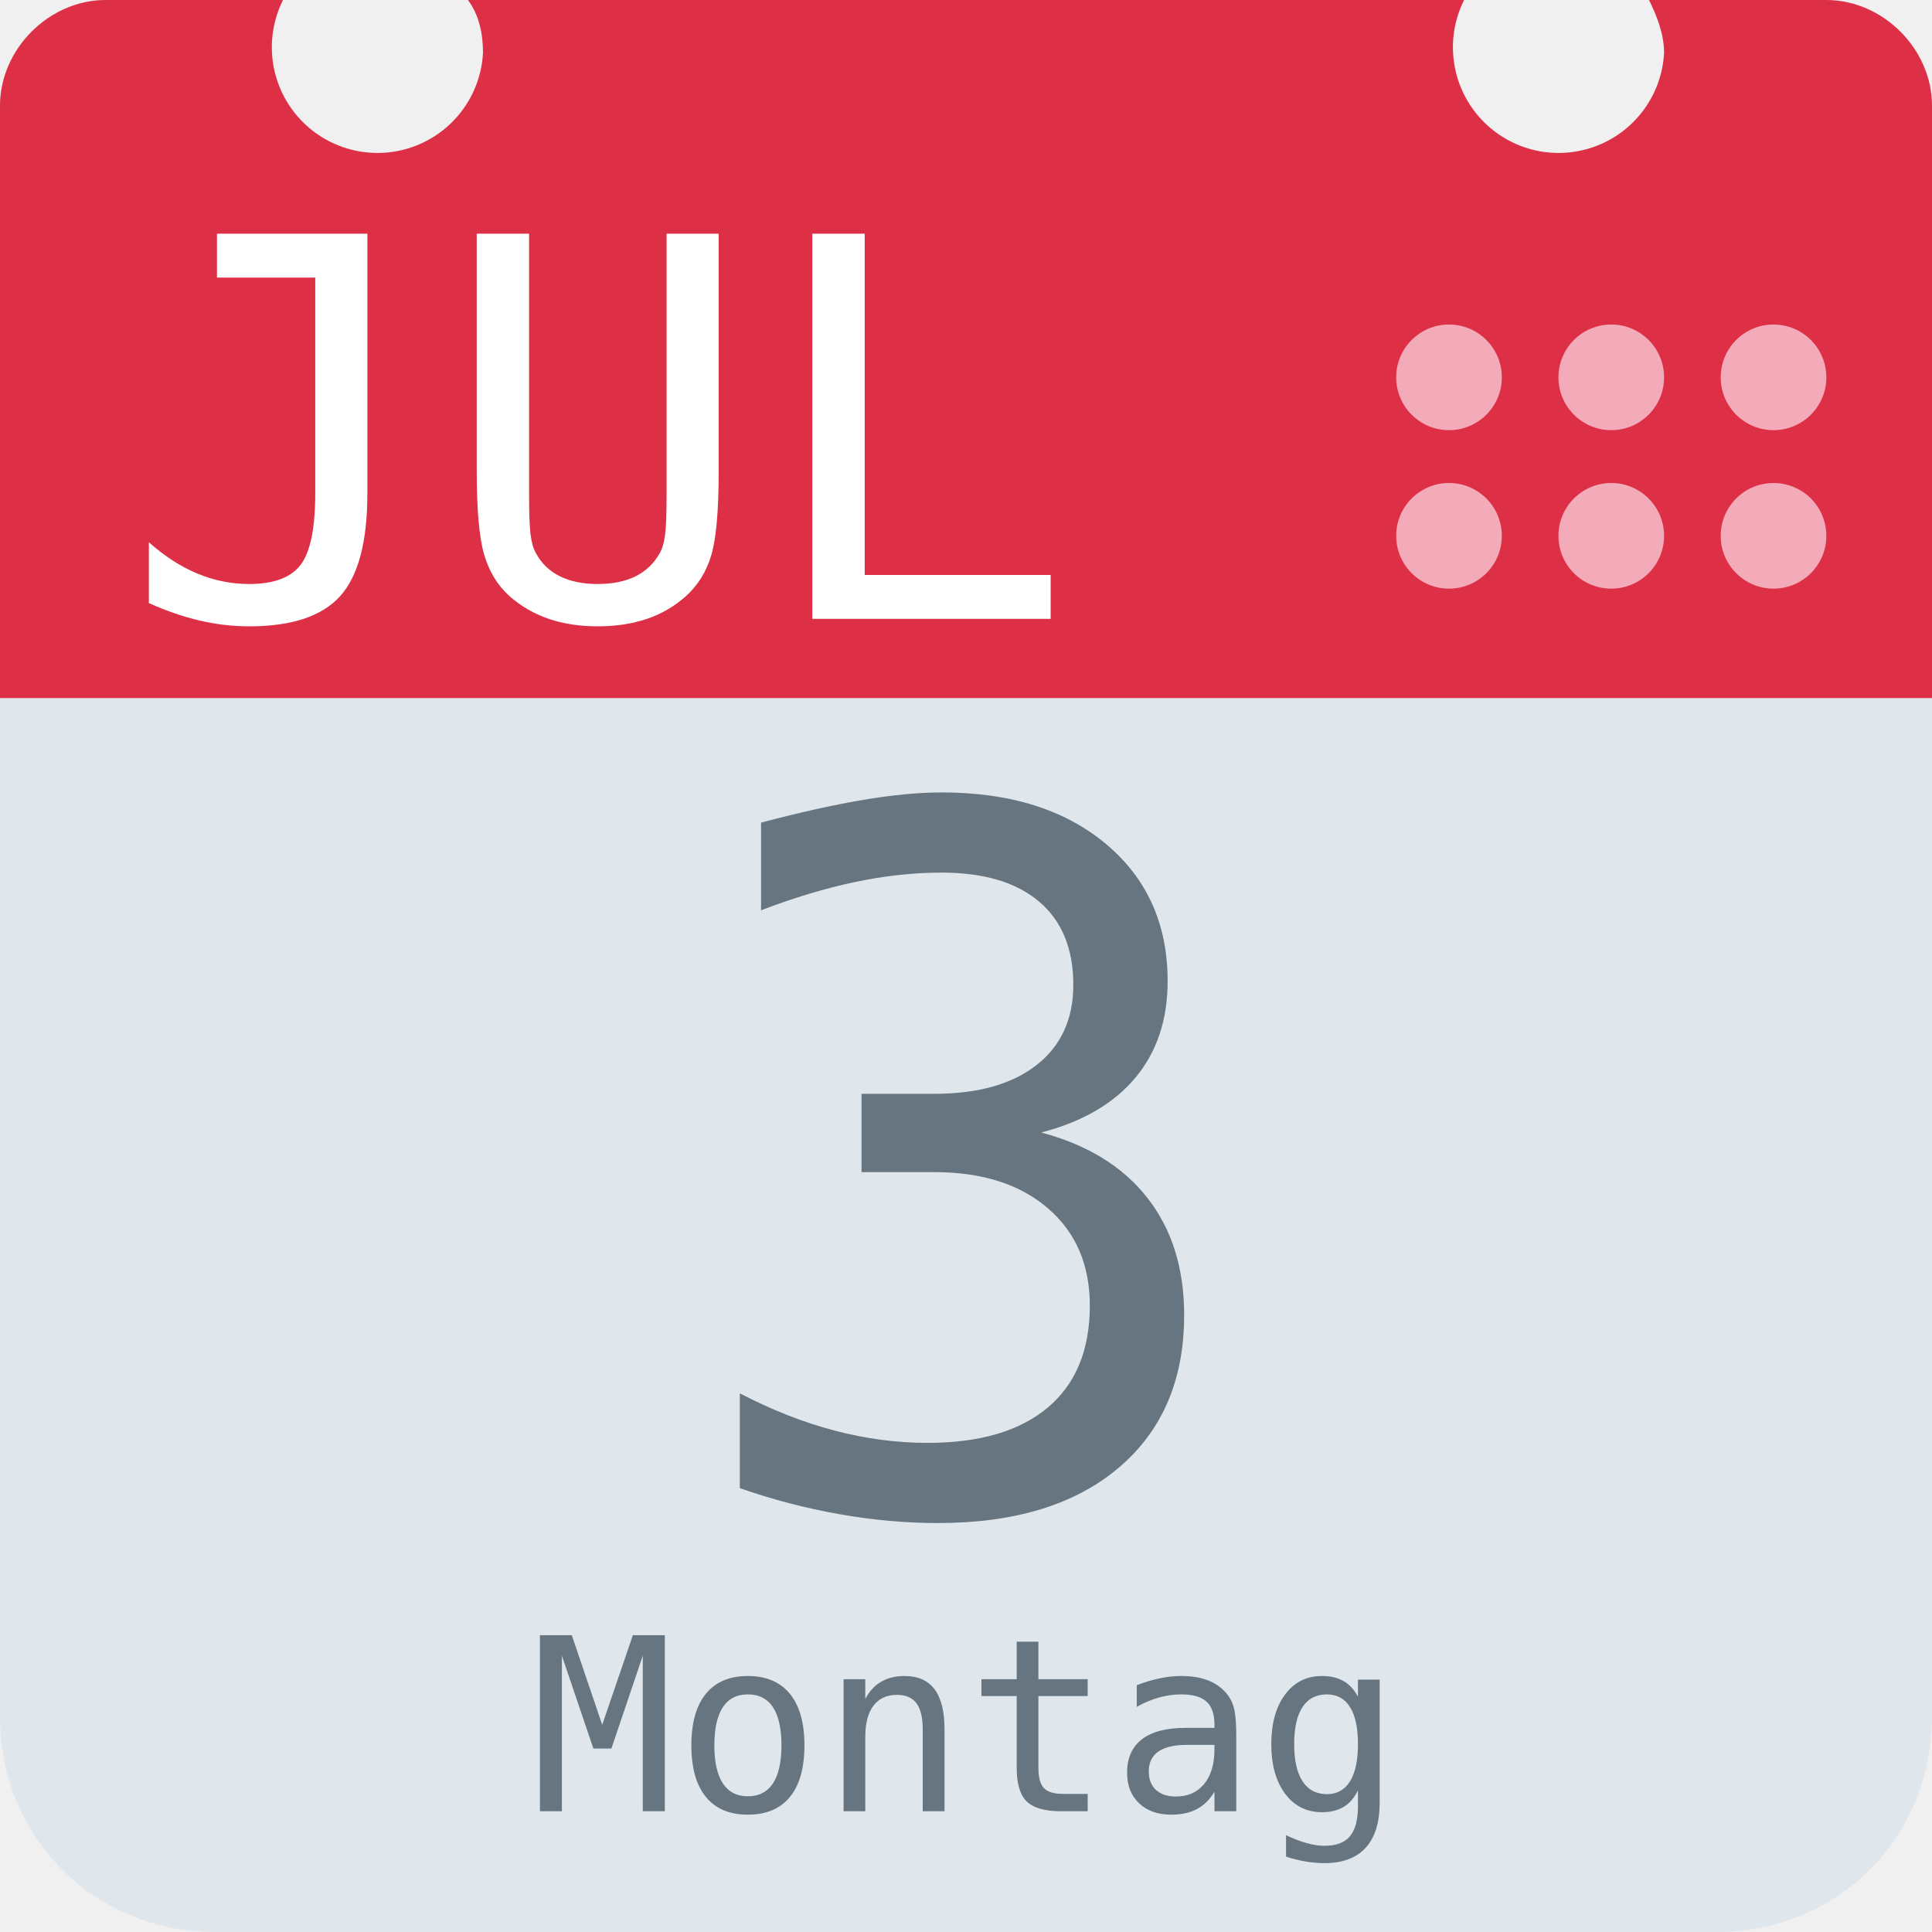
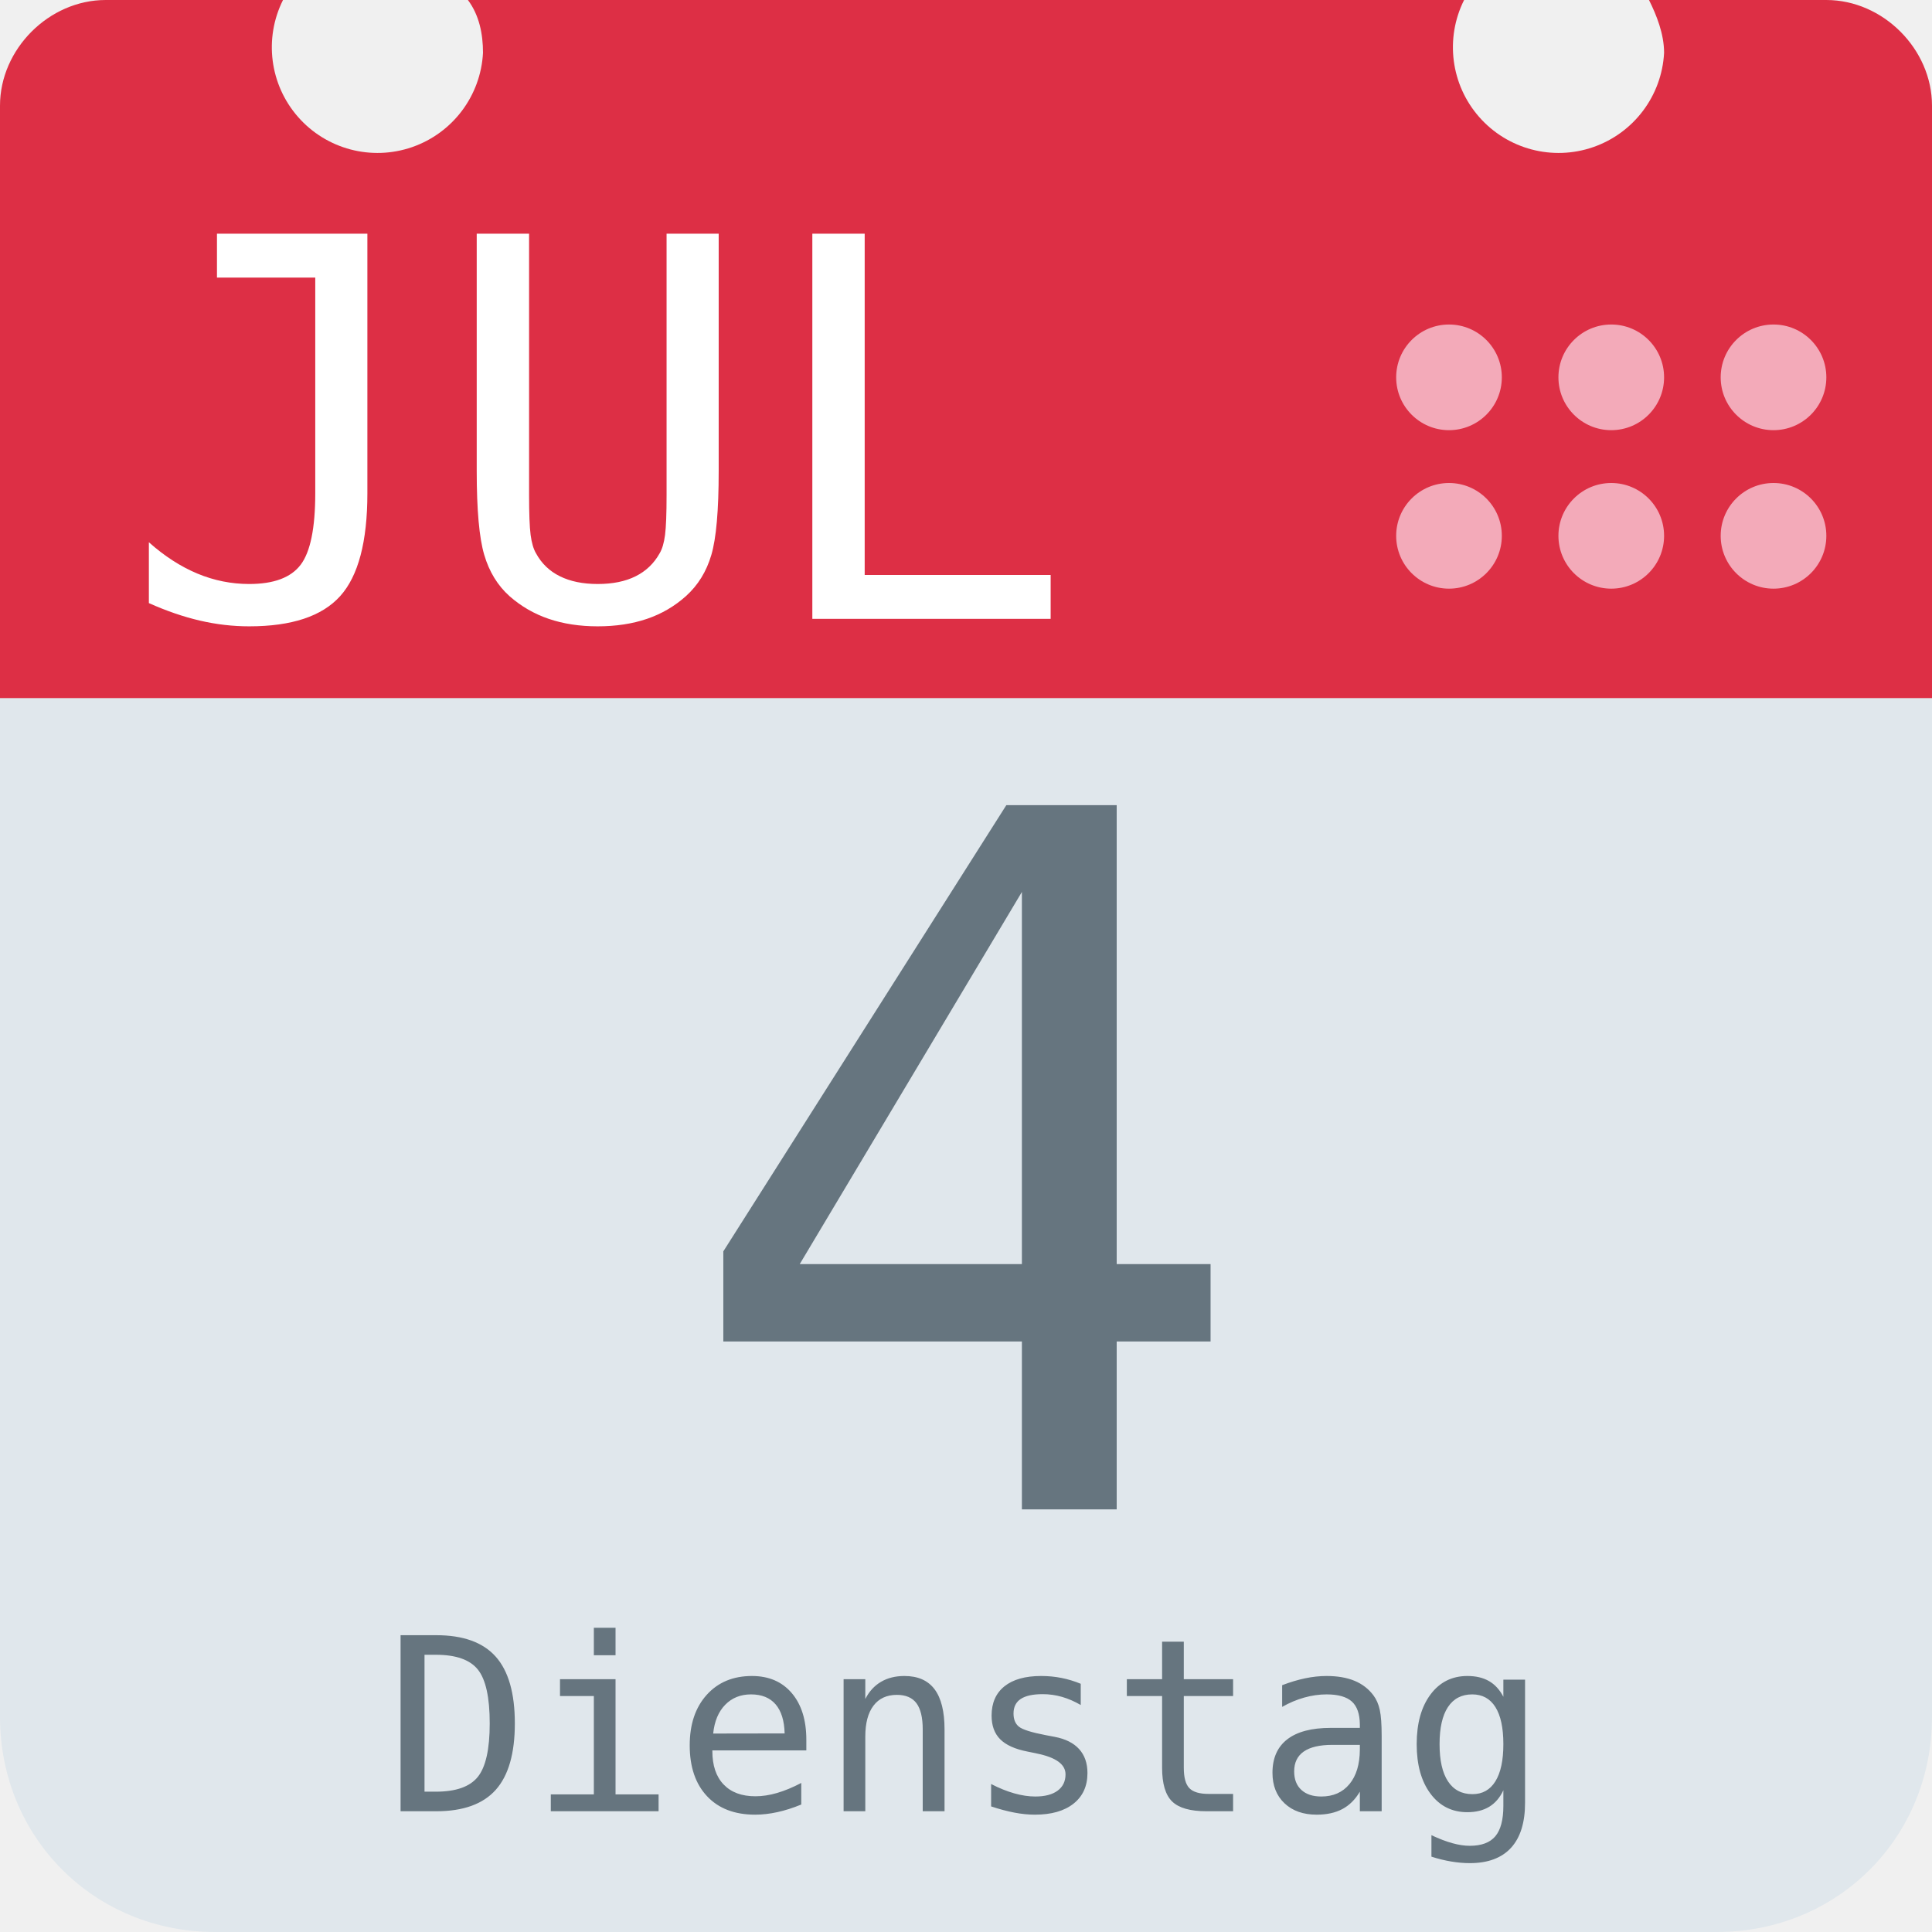
<svg xmlns="http://www.w3.org/2000/svg" aria-label="Calendar" role="img" viewBox="0 0 512 512">
  <path d="M512 455c0 32-25 57-57 57H57c-32 0-57-25-57-57V128c0-31 25-57 57-57h398c32 0 57 26 57 57z" fill="#e0e7ec" />
  <path d="M484 0h-47c2 4 4 9 4 14a28 28 0 1 1-53-14H124c3 4 4 9 4 14A28 28 0 1 1 75 0H28C13 0 0 13 0 28v157h512V28c0-15-13-28-28-28z" fill="#dd2f45" />
  <g fill="#f3aab9">
    <circle cx="470" cy="142" r="14" />
    <circle cx="470" cy="100" r="14" />
    <circle cx="427" cy="142" r="14" />
    <circle cx="427" cy="100" r="14" />
    <circle cx="384" cy="142" r="14" />
    <circle cx="384" cy="100" r="14" />
  </g>
  <text id="month" x="32" y="164" fill="#fff" font-family="monospace" font-size="140px" style="text-anchor: left">JUL</text>
-   <text id="day" x="256" y="400" fill="#66757f" font-family="monospace" font-size="256px" style="text-anchor: middle">3</text>
-   <text id="weekday" x="256" y="480" fill="#66757f" font-family="monospace" font-size="64px" style="text-anchor: middle">Montag</text>
+   <text id="day" x="256" y="400" fill="#66757f" font-family="monospace" font-size="256px" style="text-anchor: middle">4</text>
+   <text id="weekday" x="256" y="480" fill="#66757f" font-family="monospace" font-size="64px" style="text-anchor: middle">Dienstag</text>
</svg>
